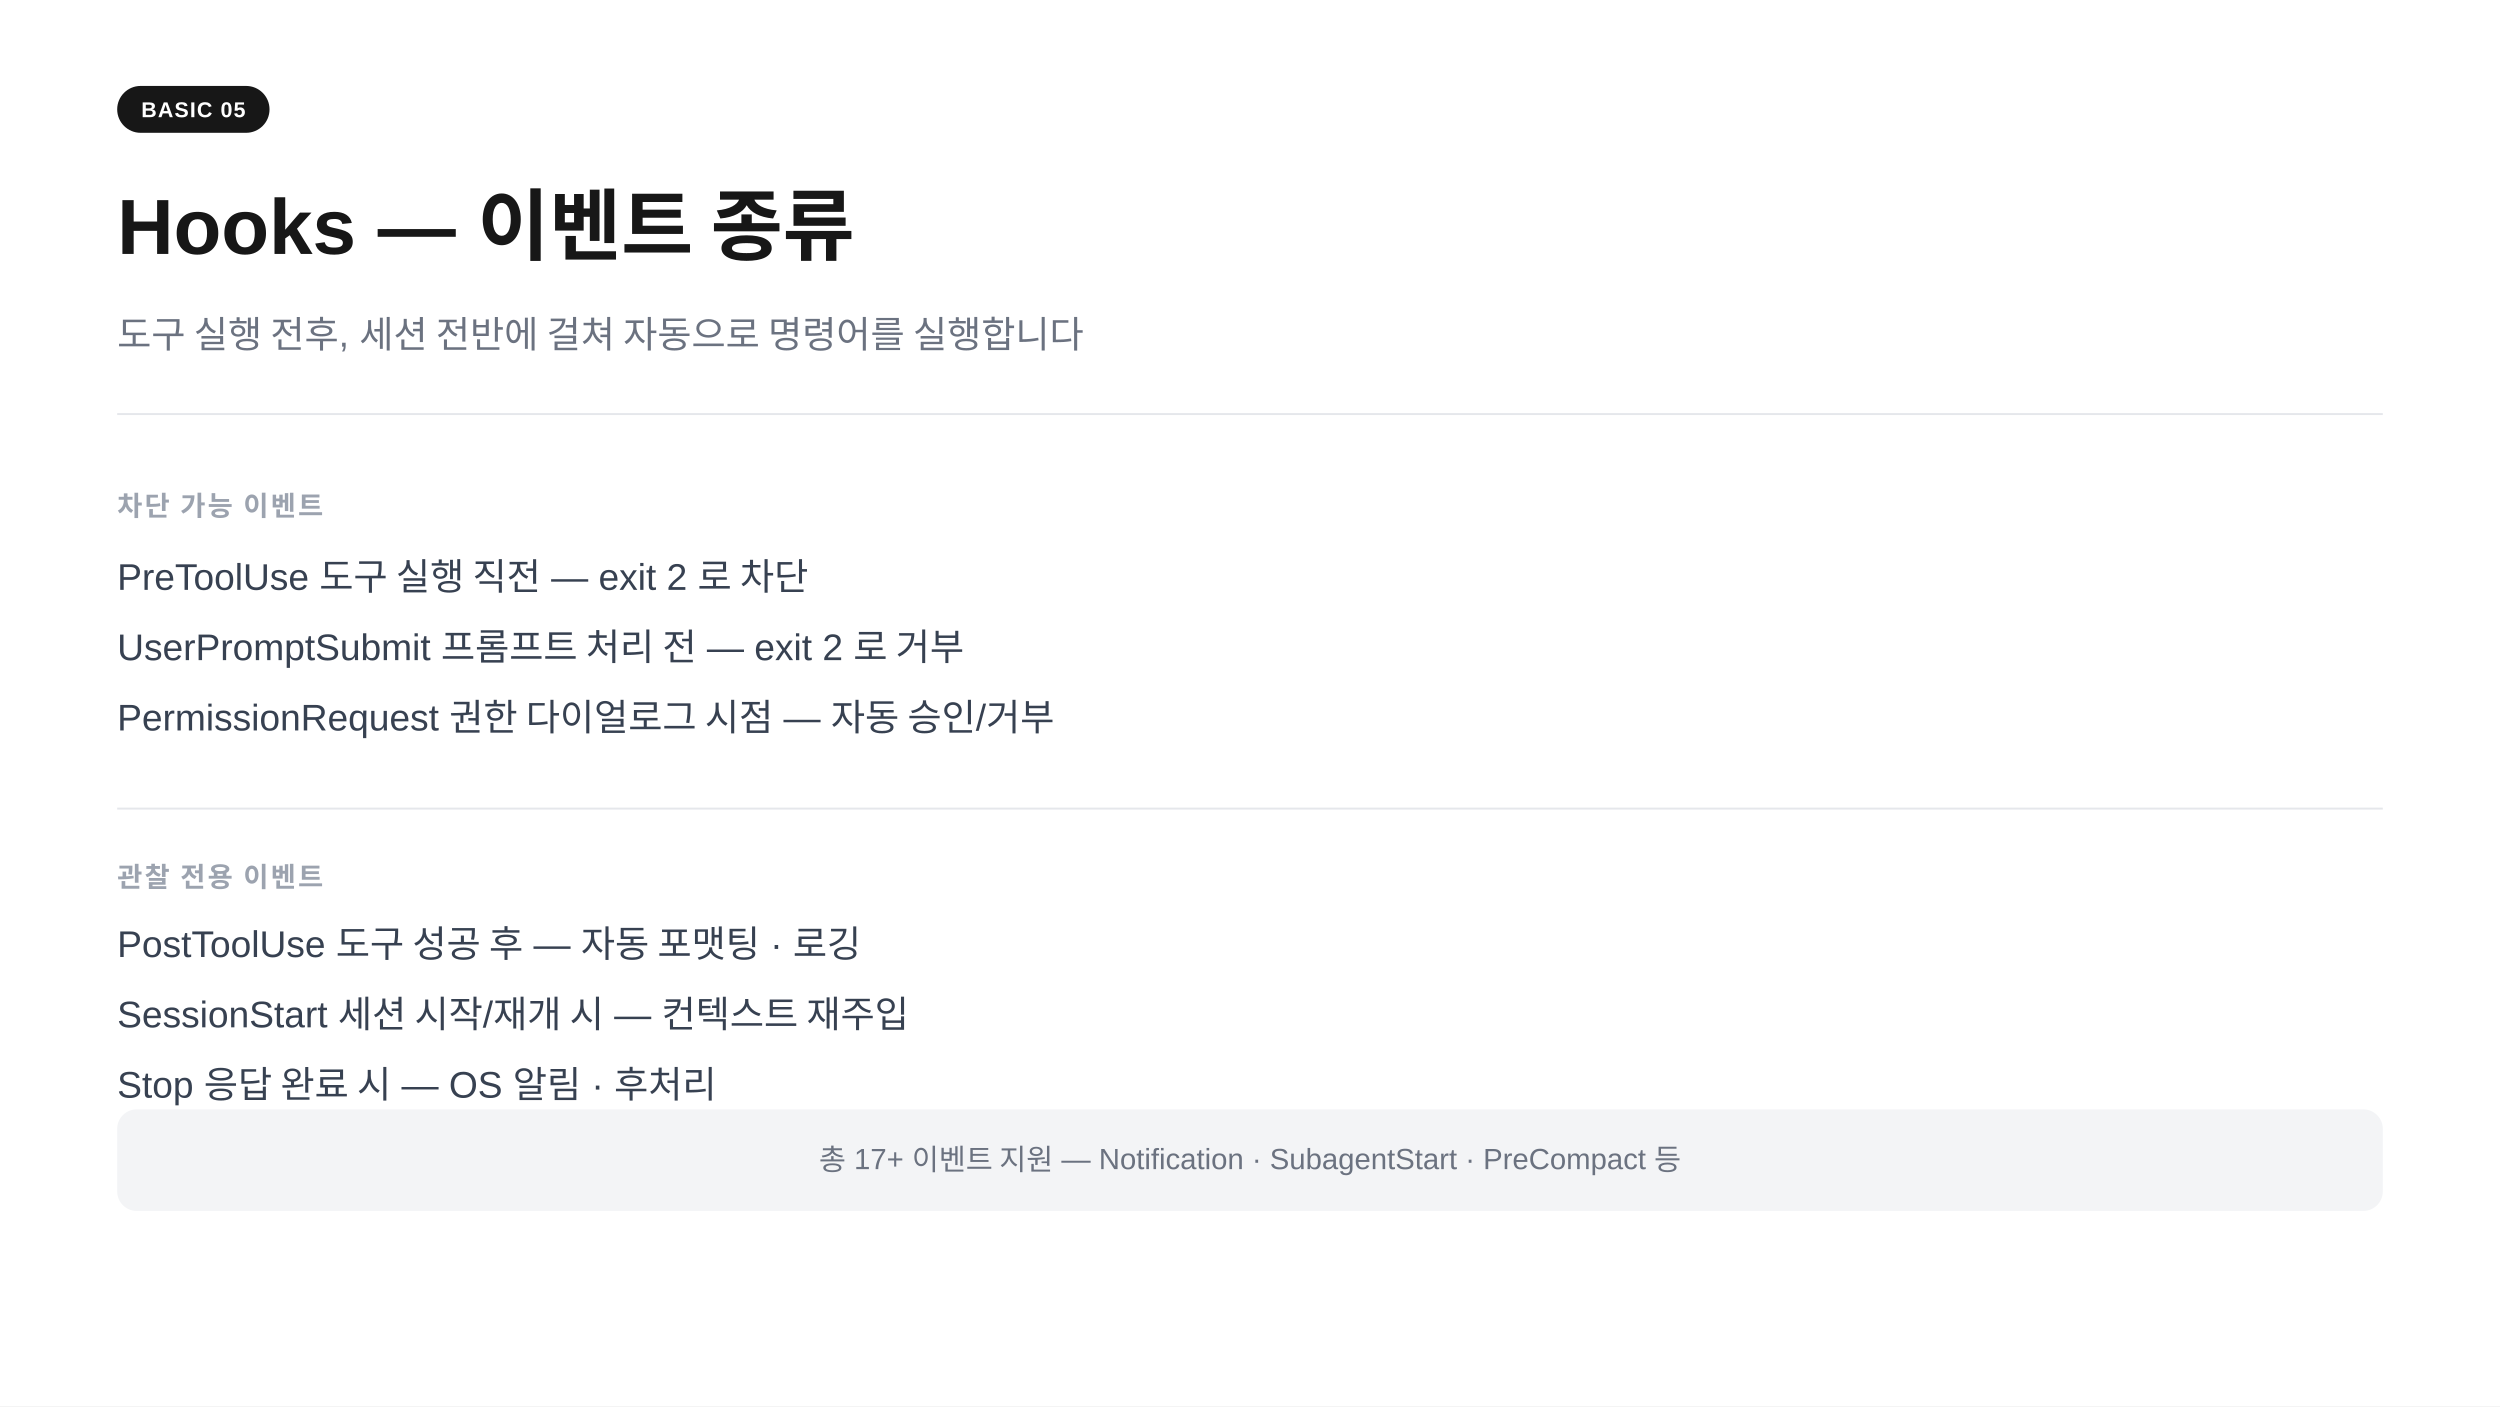
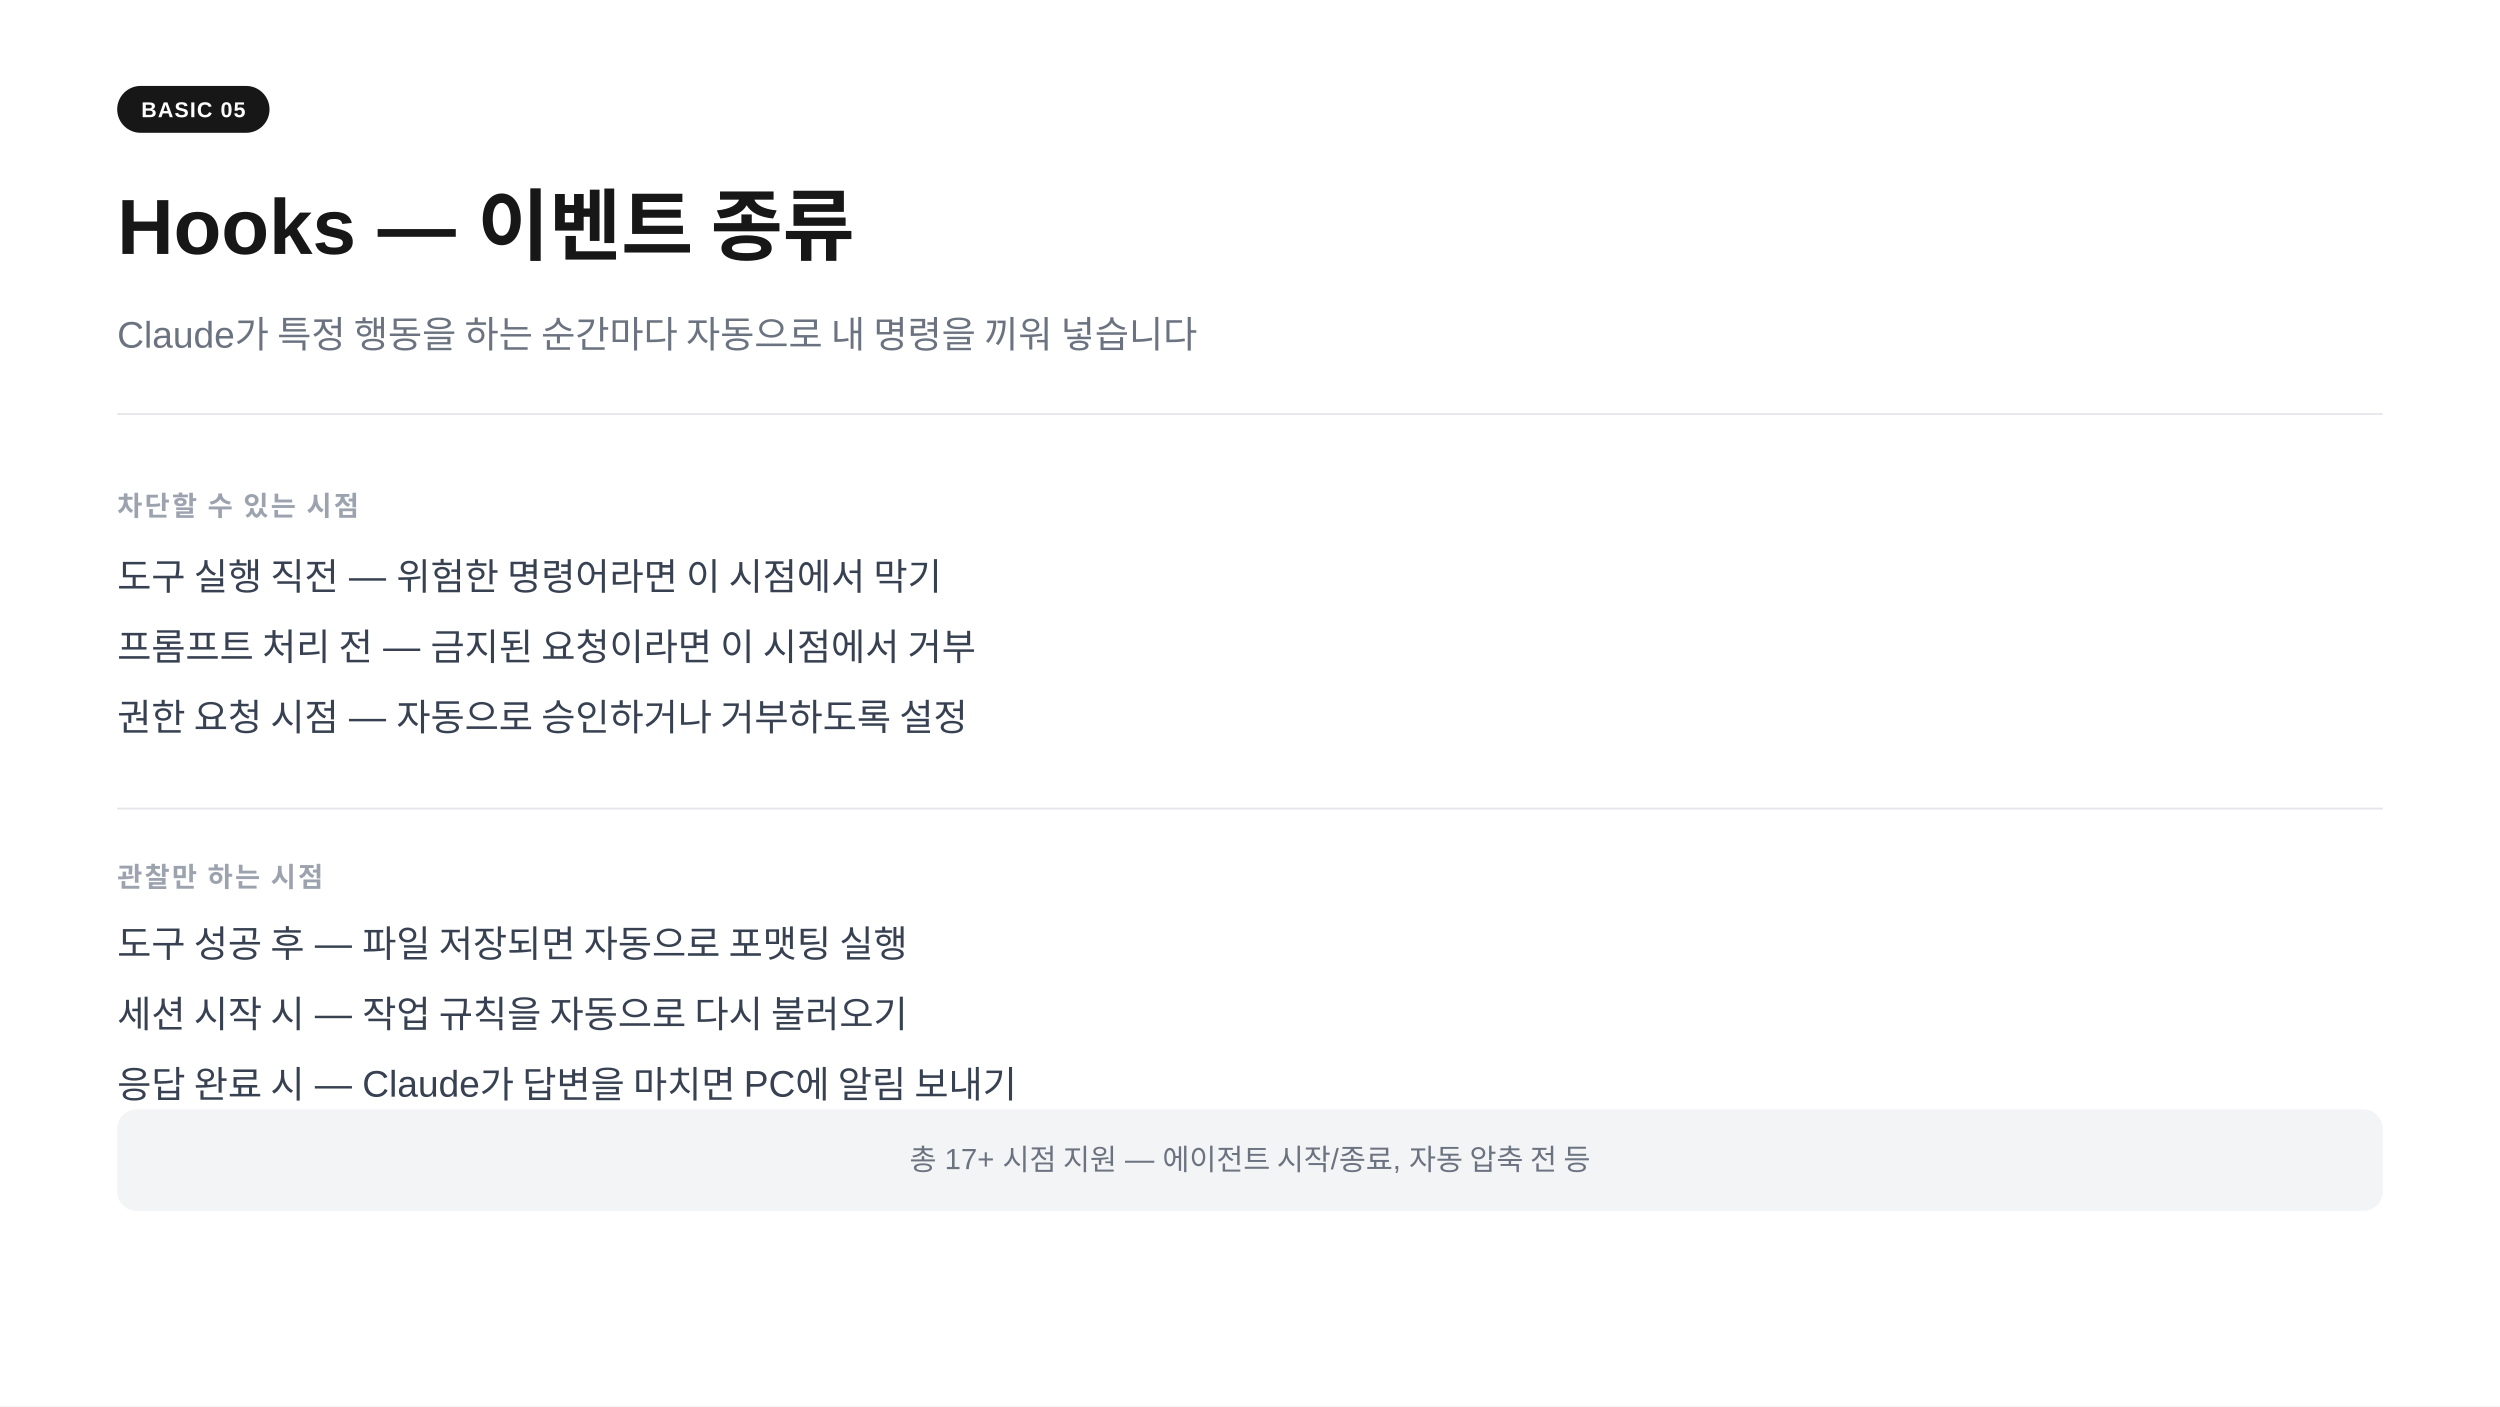
<svg xmlns="http://www.w3.org/2000/svg" width="1280" height="720" viewBox="0 0 1280 720">
  <rect width="1280" height="720" fill="#ffffff" />
  <rect x="60" y="44" width="78" height="24" rx="12" fill="#171717" />
  <text x="99" y="60" text-anchor="middle" font-family="-apple-system,BlinkMacSystemFont,'Segoe UI',Arial,sans-serif" font-size="11" font-weight="700" fill="#ffffff" letter-spacing="0.05em">BASIC 05</text>
  <text x="60" y="130" font-family="-apple-system,BlinkMacSystemFont,'Segoe UI',Arial,sans-serif" font-size="40" font-weight="700" fill="#171717">Hooks  —  이벤트 종류</text>
-   <text x="60" y="178" font-family="-apple-system,BlinkMacSystemFont,'Segoe UI',Arial,sans-serif" font-size="19" fill="#6b7280">도구 실행 전후, 세션 전반에 걸쳐 자동으로 명령어를 실행합니다</text>
+   <text x="60" y="178" font-family="-apple-system,BlinkMacSystemFont,'Segoe UI',Arial,sans-serif" font-size="19" fill="#6b7280">Claude가 특정 행동을 하는 순간마다 자동으로 내 명령을 끼워 넣습니다</text>
  <line x1="60" y1="212" x2="1220" y2="212" stroke="#e5e7eb" stroke-width="1" />
-   <text x="60" y="264" font-family="-apple-system,BlinkMacSystemFont,'Segoe UI',Arial,sans-serif" font-size="14" font-weight="600" fill="#9ca3af" letter-spacing="0.08em">차단 가능 이벤트</text>
-   <text x="60" y="302" font-family="-apple-system,BlinkMacSystemFont,'Segoe UI',Arial,sans-serif" font-size="19" fill="#374151">PreToolUse          도구 실행 직전  —  exit 2 로 차단</text>
-   <text x="60" y="338" font-family="-apple-system,BlinkMacSystemFont,'Segoe UI',Arial,sans-serif" font-size="19" fill="#374151">UserPromptSubmit  프롬프트 처리 전  —  exit 2 로 거부</text>
-   <text x="60" y="374" font-family="-apple-system,BlinkMacSystemFont,'Segoe UI',Arial,sans-serif" font-size="19" fill="#374151">PermissionRequest  권한 다이얼로그 시점  —  자동 승인/거부</text>
+   <text x="60" y="264" font-family="-apple-system,BlinkMacSystemFont,'Segoe UI',Arial,sans-serif" font-size="14" font-weight="600" fill="#9ca3af" letter-spacing="0.08em">차단할 수 있는 시점</text>
+   <text x="60" y="302" font-family="-apple-system,BlinkMacSystemFont,'Segoe UI',Arial,sans-serif" font-size="19" fill="#374151">도구 실행 직전  —  위험한 명령어라면 이 시점에서 막기</text>
+   <text x="60" y="338" font-family="-apple-system,BlinkMacSystemFont,'Segoe UI',Arial,sans-serif" font-size="19" fill="#374151">프롬프트 처리 전  —  금지된 요청이라면 이 시점에서 거부</text>
+   <text x="60" y="374" font-family="-apple-system,BlinkMacSystemFont,'Segoe UI',Arial,sans-serif" font-size="19" fill="#374151">권한 요청 시점  —  자동으로 승인하거나 거부하도록 설정</text>
  <line x1="60" y1="414" x2="1220" y2="414" stroke="#e5e7eb" stroke-width="1" />
-   <text x="60" y="454" font-family="-apple-system,BlinkMacSystemFont,'Segoe UI',Arial,sans-serif" font-size="14" font-weight="600" fill="#9ca3af" letter-spacing="0.08em">관찰 전용 이벤트</text>
-   <text x="60" y="490" font-family="-apple-system,BlinkMacSystemFont,'Segoe UI',Arial,sans-serif" font-size="19" fill="#374151">PostToolUse    도구 성공 후  —  자동 포맷팅 · 로깅</text>
-   <text x="60" y="526" font-family="-apple-system,BlinkMacSystemFont,'Segoe UI',Arial,sans-serif" font-size="19" fill="#374151">SessionStart   세션 시작/재개 시  —  컨텍스트 재주입</text>
-   <text x="60" y="562" font-family="-apple-system,BlinkMacSystemFont,'Segoe UI',Arial,sans-serif" font-size="19" fill="#374151">Stop               응답 완료 시  —  OS 알림 · 후처리</text>
+   <text x="60" y="454" font-family="-apple-system,BlinkMacSystemFont,'Segoe UI',Arial,sans-serif" font-size="14" font-weight="600" fill="#9ca3af" letter-spacing="0.08em">관찰만 하는 시점</text>
+   <text x="60" y="490" font-family="-apple-system,BlinkMacSystemFont,'Segoe UI',Arial,sans-serif" font-size="19" fill="#374151">도구 성공 후  —  파일 저장되면 자동으로 포맷팅 실행</text>
+   <text x="60" y="526" font-family="-apple-system,BlinkMacSystemFont,'Segoe UI',Arial,sans-serif" font-size="19" fill="#374151">세션 시작 시  —  작업 규칙을 자동으로 다시 불러오기</text>
+   <text x="60" y="562" font-family="-apple-system,BlinkMacSystemFont,'Segoe UI',Arial,sans-serif" font-size="19" fill="#374151">응답 완료 시  —  Claude가 답변을 마치면 PC에 알림 보내기</text>
  <rect x="60" y="568" width="1160" height="52" rx="10" fill="#f3f4f6" />
-   <text x="640" y="599" text-anchor="middle" font-family="-apple-system,BlinkMacSystemFont,'Segoe UI',Arial,sans-serif" font-size="15" fill="#6b7280">총 17+ 이벤트 지원  —  Notification · SubagentStart · PreCompact 등</text>
+   <text x="640" y="599" text-anchor="middle" font-family="-apple-system,BlinkMacSystemFont,'Segoe UI',Arial,sans-serif" font-size="15" fill="#6b7280">총 17+ 시점 지원  —  에이전트 시작/종료, 자동 압축 전 등</text>
</svg>
